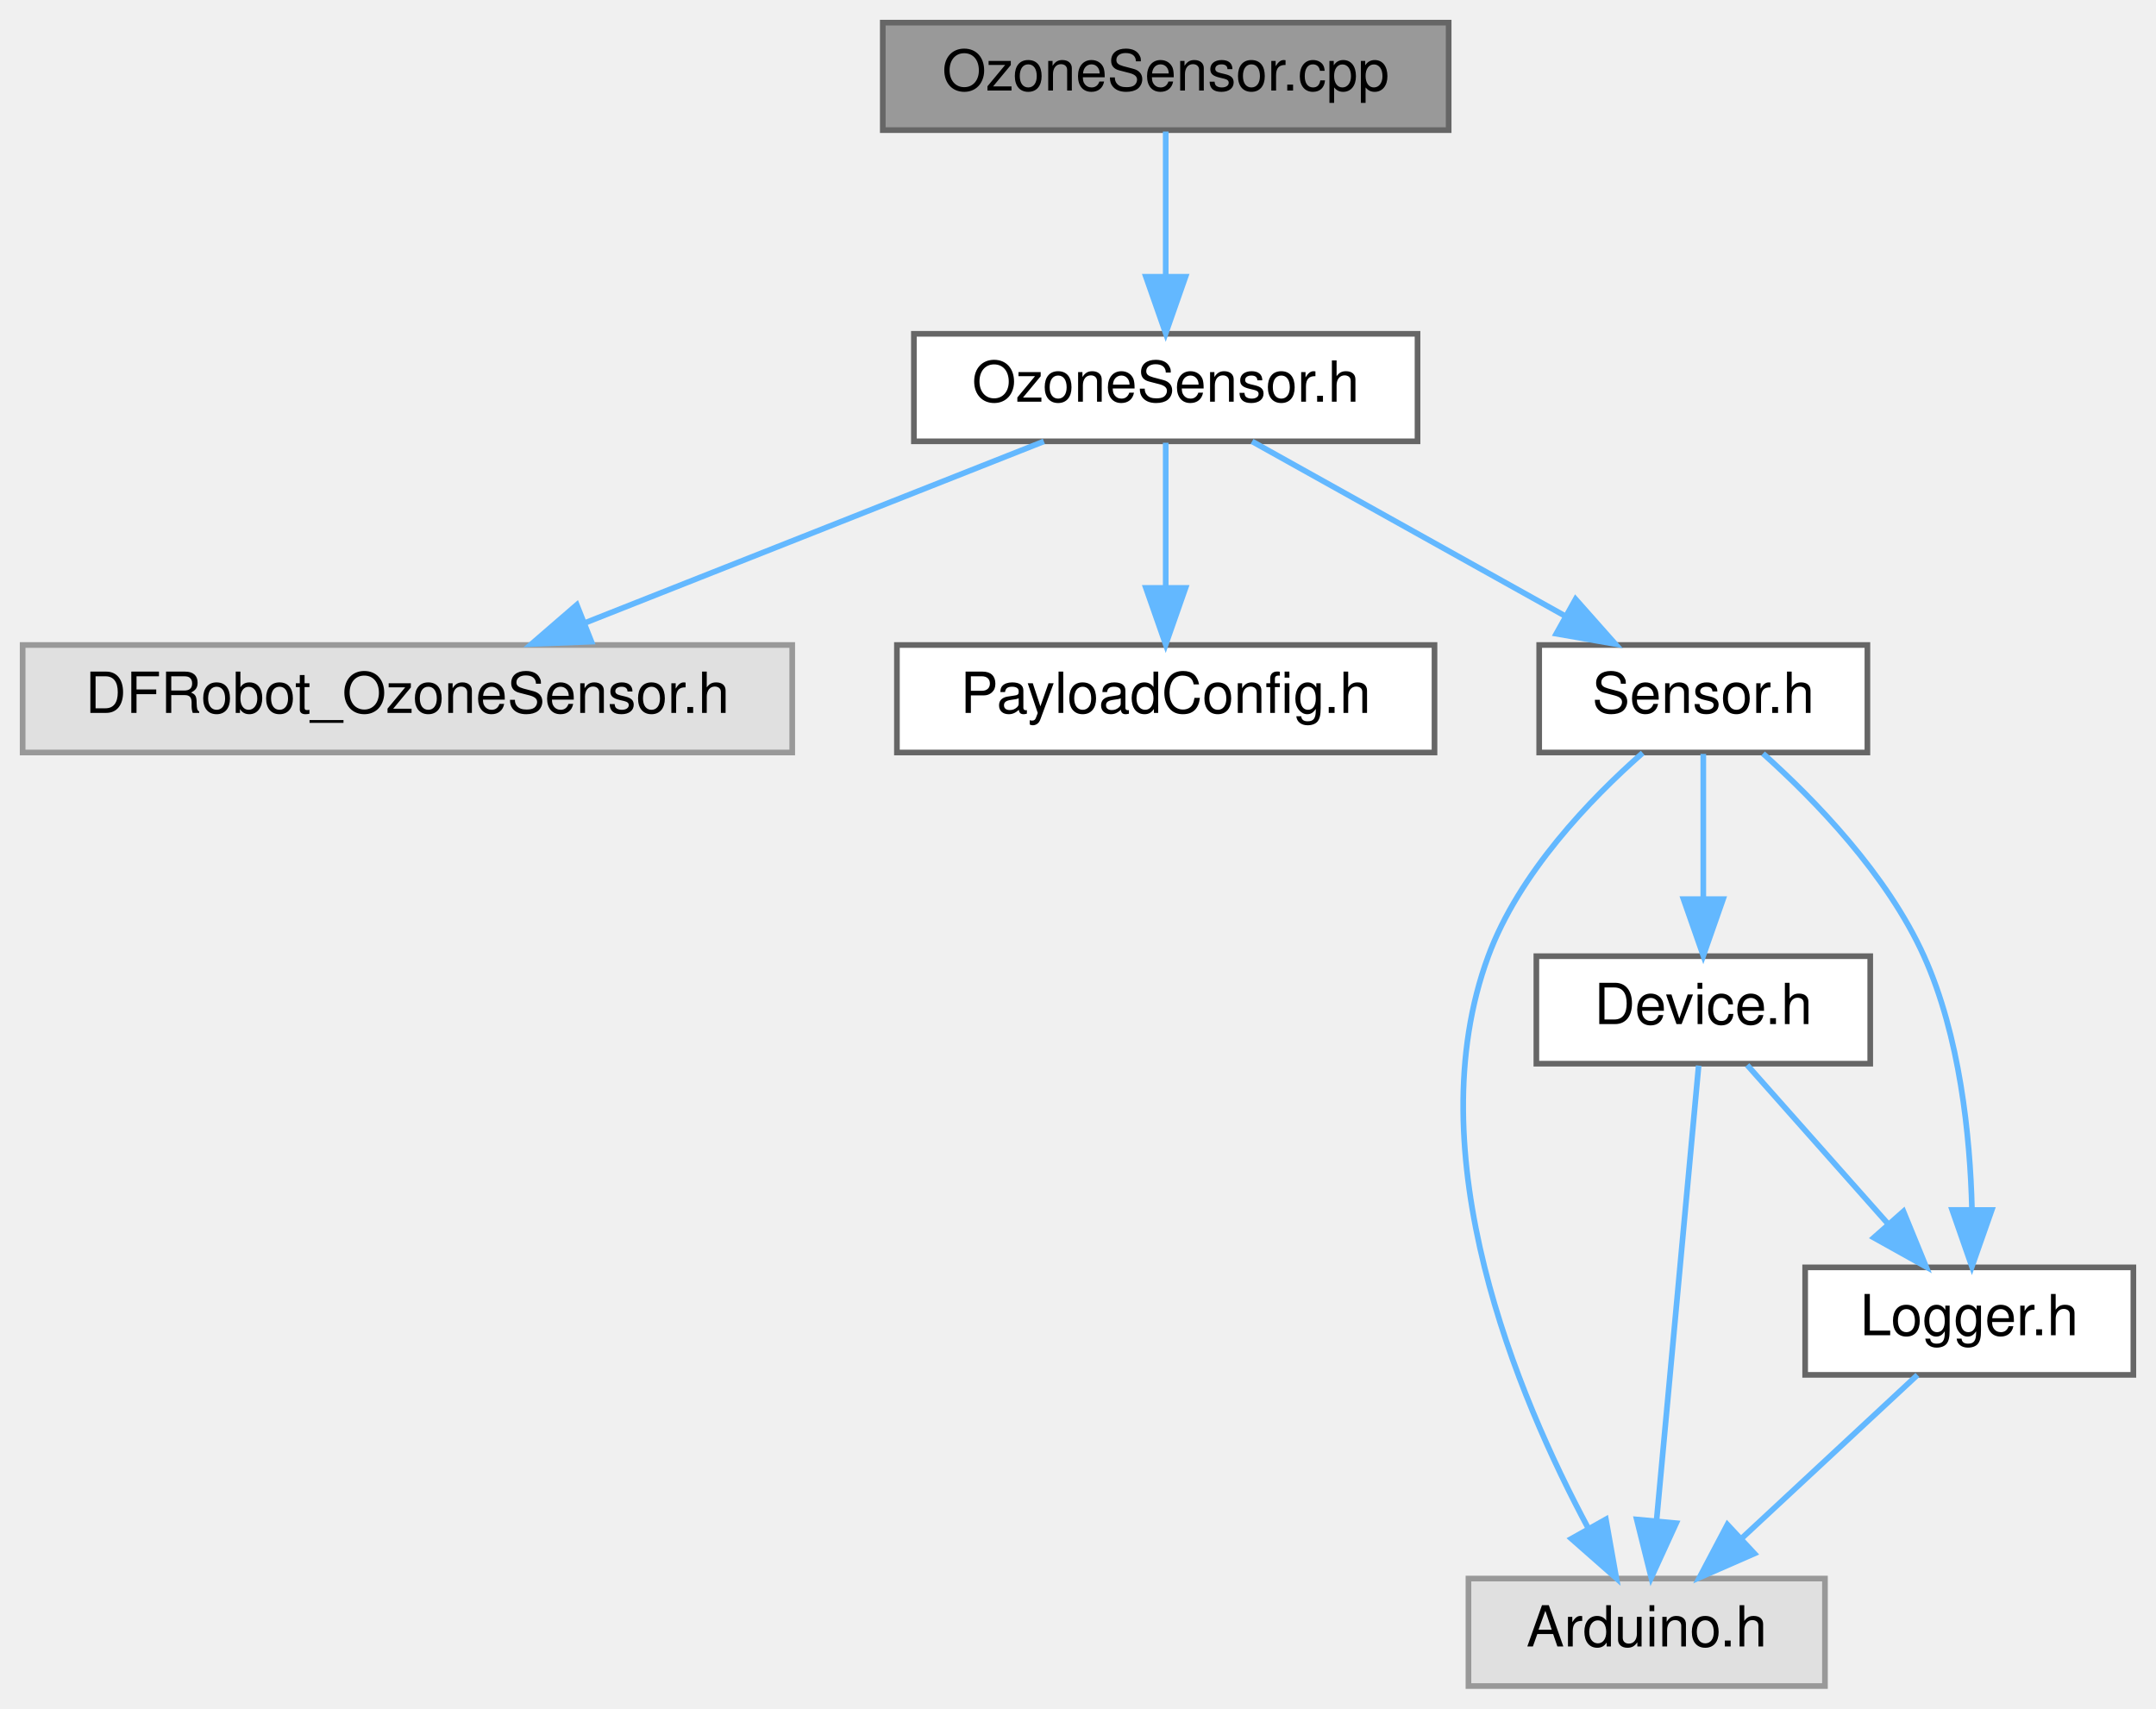
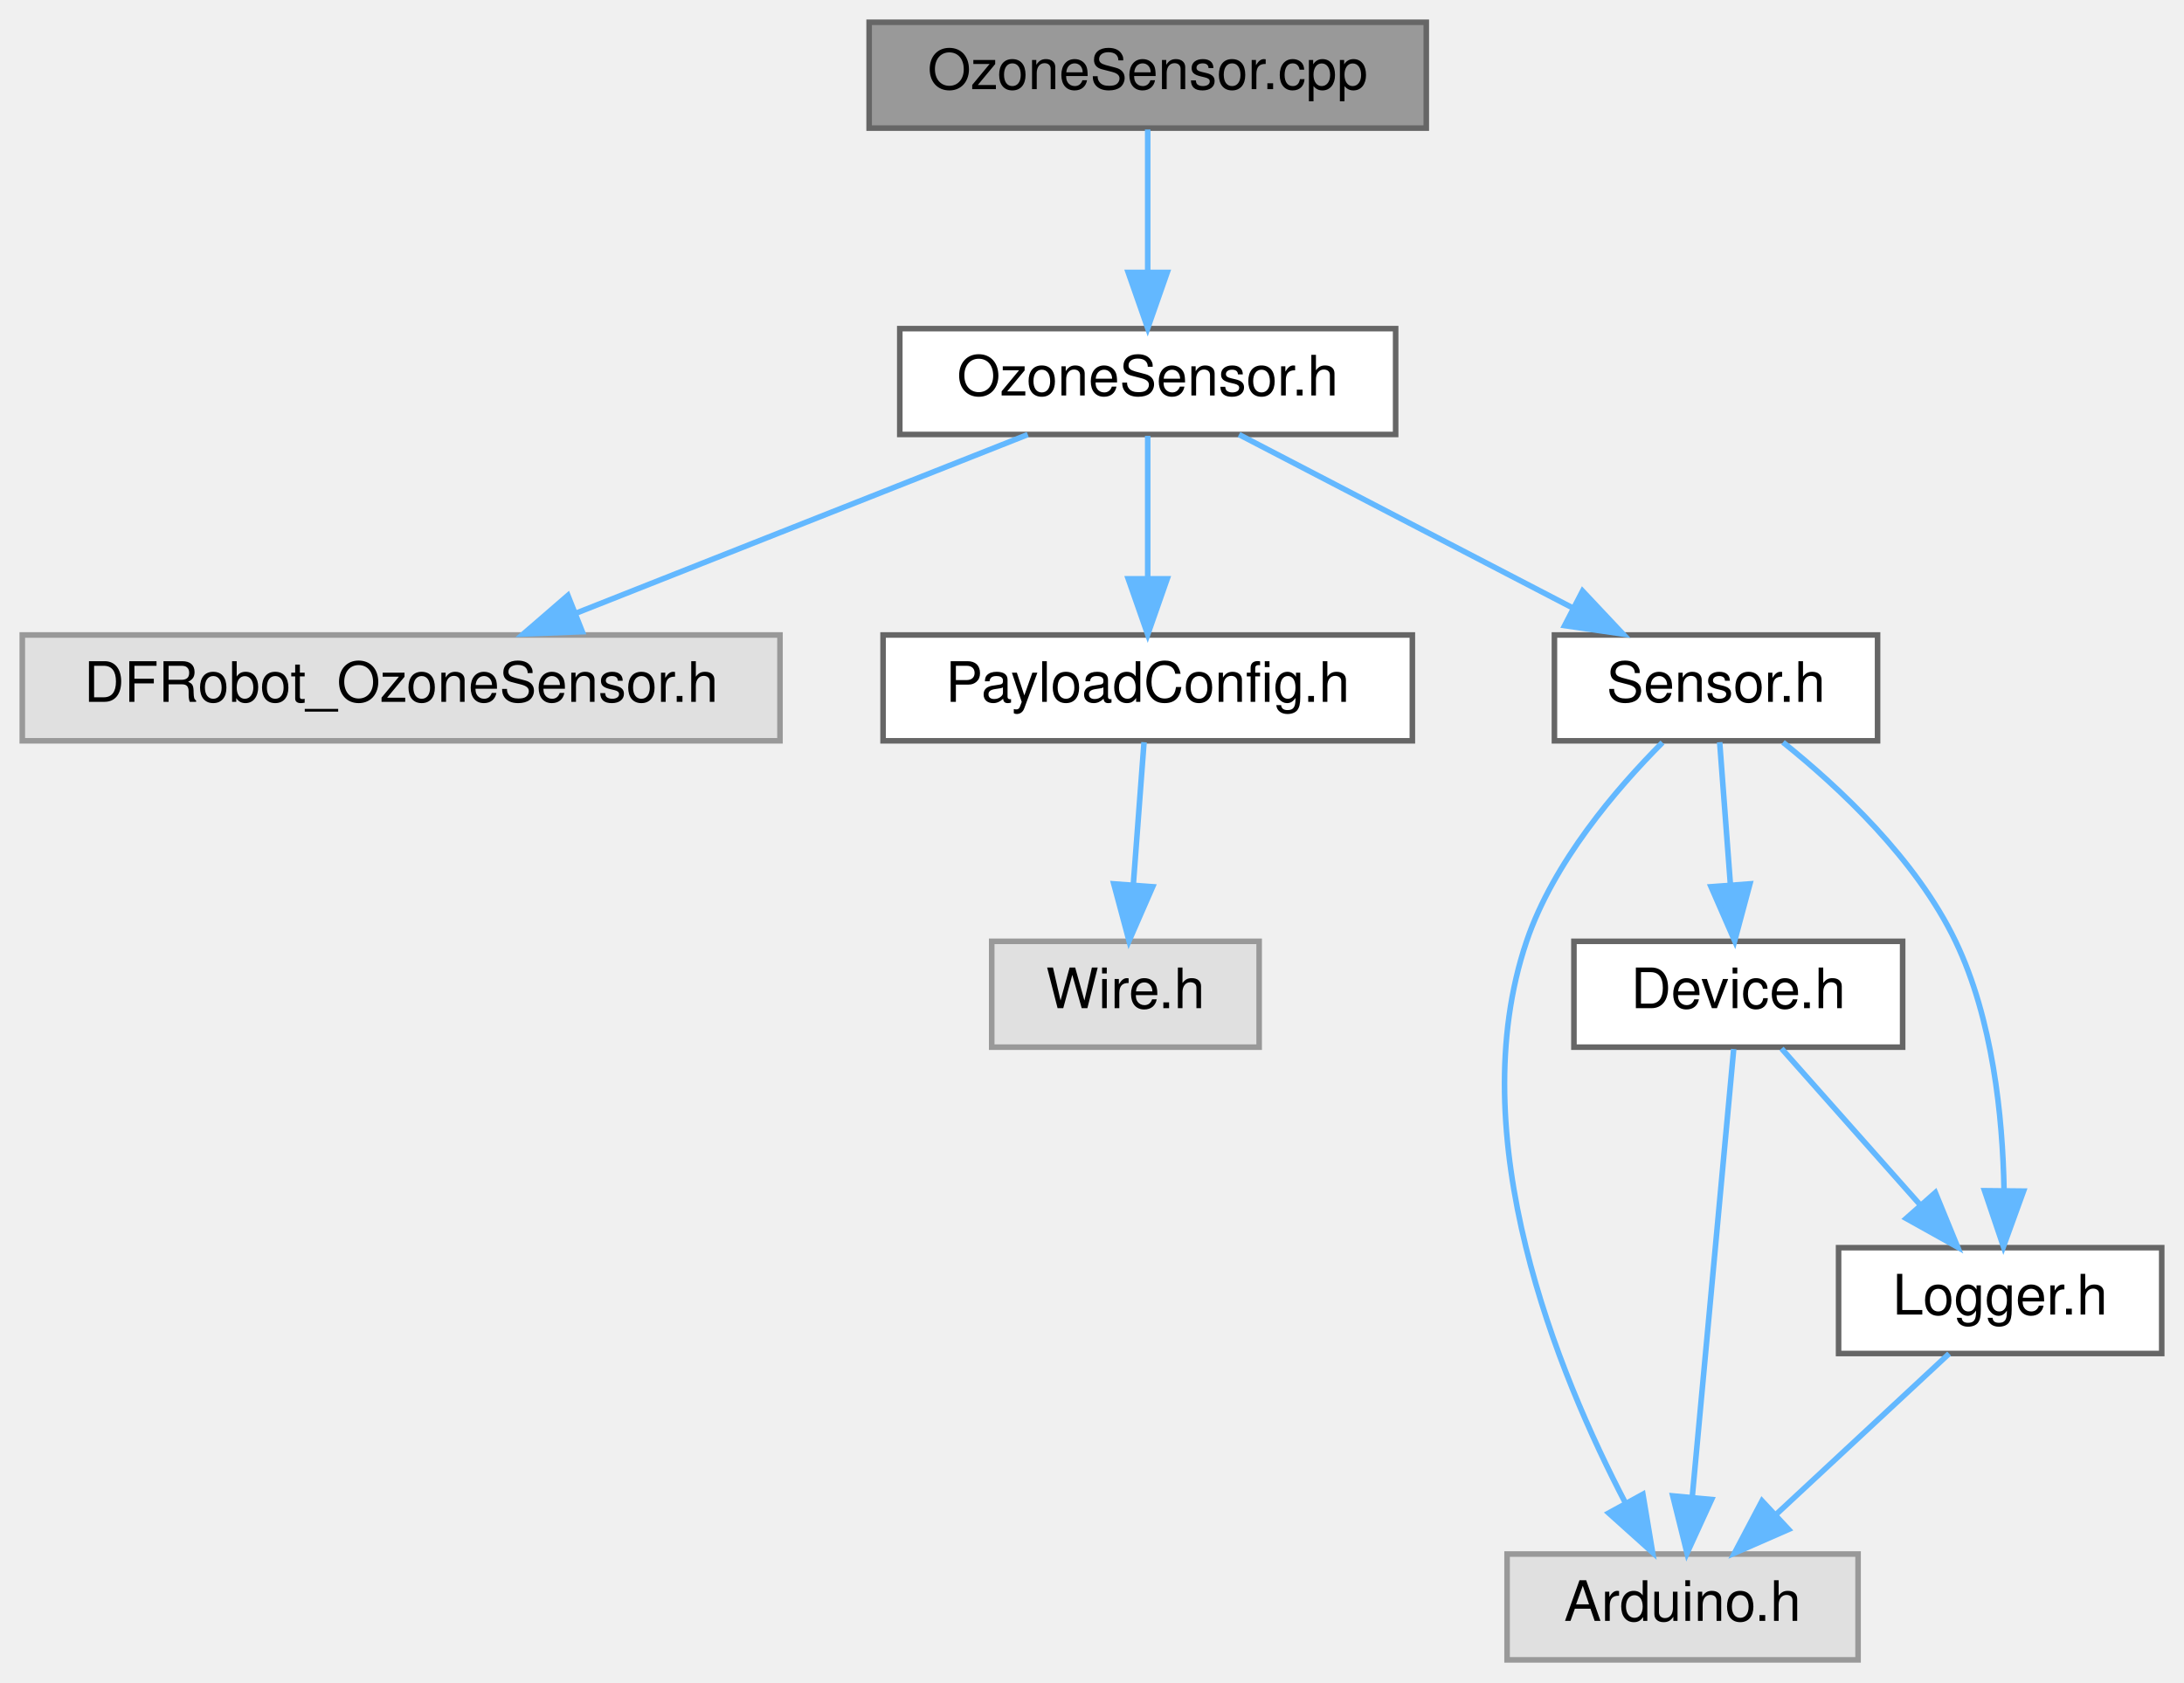
- <svg xmlns="http://www.w3.org/2000/svg" xmlns:xlink="http://www.w3.org/1999/xlink" width="381pt" height="302pt" viewBox="0.00 0.00 381.00 302.00">
+ <svg xmlns="http://www.w3.org/2000/svg" xmlns:xlink="http://www.w3.org/1999/xlink" width="392pt" height="302pt" viewBox="0.00 0.00 392.00 302.00">
  <g id="graph0" class="graph" transform="scale(1 1) rotate(0) translate(4 298)">
    <g id="Node000001" class="node">
      <g id="a_Node000001">
        <a xlink:title=" ">
          <polygon fill="#999999" stroke="#666666" points="252,-294 152,-294 152,-275 252,-275 252,-294" />
          <text text-anchor="middle" x="202" y="-282" font-family="Helvetica,sans-Serif" font-size="10.00">OzoneSensor.cpp</text>
        </a>
      </g>
    </g>
    <g id="Node000002" class="node">
      <g id="a_Node000002">
        <a xlink:href="OzoneSensor_8h.html" target="_top" xlink:title=" ">
          <polygon fill="white" stroke="#666666" points="246.5,-239 157.5,-239 157.5,-220 246.5,-220 246.5,-239" />
          <text text-anchor="middle" x="202" y="-227" font-family="Helvetica,sans-Serif" font-size="10.00">OzoneSensor.h</text>
        </a>
      </g>
    </g>
    <g id="edge1_Node000001_Node000002" class="edge">
      <g id="a_edge1_Node000001_Node000002">
        <a xlink:title=" ">
          <path fill="none" stroke="#63b8ff" d="M202,-274.75C202,-267.8 202,-257.85 202,-249.13" />
          <polygon fill="#63b8ff" stroke="#63b8ff" points="205.5,-249.09 202,-239.09 198.5,-249.09 205.5,-249.09" />
        </a>
      </g>
    </g>
    <g id="Node000003" class="node">
      <g id="a_Node000003">
        <a xlink:title=" ">
          <polygon fill="#e0e0e0" stroke="#999999" points="136,-184 0,-184 0,-165 136,-165 136,-184" />
          <text text-anchor="middle" x="68" y="-172" font-family="Helvetica,sans-Serif" font-size="10.00">DFRobot_OzoneSensor.h</text>
        </a>
      </g>
    </g>
    <g id="edge2_Node000002_Node000003" class="edge">
      <g id="a_edge2_Node000002_Node000003">
        <a xlink:title=" ">
          <path fill="none" stroke="#63b8ff" d="M180.47,-219.98C158.53,-211.3 124.26,-197.75 99.31,-187.88" />
          <polygon fill="#63b8ff" stroke="#63b8ff" points="100.51,-184.59 89.92,-184.17 97.93,-191.1 100.51,-184.59" />
        </a>
      </g>
    </g>
    <g id="Node000004" class="node">
      <g id="a_Node000004">
        <a xlink:href="PayloadConfig_8h.html" target="_top" xlink:title="Central location for pinout and config defines.">
          <polygon fill="white" stroke="#666666" points="249.5,-184 154.5,-184 154.5,-165 249.5,-165 249.5,-184" />
          <text text-anchor="middle" x="202" y="-172" font-family="Helvetica,sans-Serif" font-size="10.00">PayloadConfig.h</text>
        </a>
      </g>
    </g>
    <g id="edge3_Node000002_Node000004" class="edge">
      <g id="a_edge3_Node000002_Node000004">
        <a xlink:title=" ">
          <path fill="none" stroke="#63b8ff" d="M202,-219.75C202,-212.8 202,-202.85 202,-194.13" />
          <polygon fill="#63b8ff" stroke="#63b8ff" points="205.5,-194.09 202,-184.09 198.5,-194.09 205.5,-194.09" />
        </a>
      </g>
    </g>
-     <g id="Node000005" class="node">
-       <g id="a_Node000005">
+     <g id="Node000006" class="node">
+       <g id="a_Node000006">
        <a xlink:href="Sensor_8h.html" target="_top" xlink:title=" ">
-           <polygon fill="white" stroke="#666666" points="326,-184 268,-184 268,-165 326,-165 326,-184" />
-           <text text-anchor="middle" x="297" y="-172" font-family="Helvetica,sans-Serif" font-size="10.00">Sensor.h</text>
+           <polygon fill="white" stroke="#666666" points="333,-184 275,-184 275,-165 333,-165 333,-184" />
+           <text text-anchor="middle" x="304" y="-172" font-family="Helvetica,sans-Serif" font-size="10.00">Sensor.h</text>
        </a>
      </g>
    </g>
-     <g id="edge4_Node000002_Node000005" class="edge">
-       <g id="a_edge4_Node000002_Node000005">
+     <g id="edge5_Node000002_Node000006" class="edge">
+       <g id="a_edge5_Node000002_Node000006">
        <a xlink:title=" ">
-           <path fill="none" stroke="#63b8ff" d="M217.26,-219.98C232.13,-211.69 254.98,-198.94 272.42,-189.22" />
-           <polygon fill="#63b8ff" stroke="#63b8ff" points="274.43,-192.1 281.46,-184.17 271.02,-185.99 274.43,-192.1" />
+           <path fill="none" stroke="#63b8ff" d="M218.39,-219.98C234.57,-211.57 259.57,-198.59 278.38,-188.81" />
+           <polygon fill="#63b8ff" stroke="#63b8ff" points="280.05,-191.89 287.31,-184.17 276.83,-185.68 280.05,-191.89" />
        </a>
      </g>
    </g>
-     <g id="Node000006" class="node">
-       <g id="a_Node000006">
+     <g id="Node000005" class="node">
+       <g id="a_Node000005">
        <a xlink:title=" ">
-           <polygon fill="#e0e0e0" stroke="#999999" points="318.5,-19 255.5,-19 255.5,0 318.5,0 318.5,-19" />
-           <text text-anchor="middle" x="287" y="-7" font-family="Helvetica,sans-Serif" font-size="10.00">Arduino.h</text>
+           <polygon fill="#e0e0e0" stroke="#999999" points="222,-129 174,-129 174,-110 222,-110 222,-129" />
+           <text text-anchor="middle" x="198" y="-117" font-family="Helvetica,sans-Serif" font-size="10.00">Wire.h</text>
        </a>
      </g>
    </g>
-     <g id="edge5_Node000005_Node000006" class="edge">
-       <g id="a_edge5_Node000005_Node000006">
+     <g id="edge4_Node000004_Node000005" class="edge">
+       <g id="a_edge4_Node000004_Node000005">
        <a xlink:title=" ">
-           <path fill="none" stroke="#63b8ff" d="M286.29,-164.93C277.07,-156.8 264.41,-143.68 259,-129 246.13,-94.12 264.16,-51.23 276.71,-27.81" />
-           <polygon fill="#63b8ff" stroke="#63b8ff" points="279.79,-29.47 281.64,-19.04 273.69,-26.04 279.79,-29.47" />
+           <path fill="none" stroke="#63b8ff" d="M201.34,-164.75C200.82,-157.8 200.06,-147.85 199.41,-139.13" />
+           <polygon fill="#63b8ff" stroke="#63b8ff" points="202.89,-138.8 198.65,-129.09 195.91,-139.32 202.89,-138.8" />
        </a>
      </g>
    </g>
    <g id="Node000007" class="node">
      <g id="a_Node000007">
-         <a xlink:href="Device_8h.html" target="_top" xlink:title=" ">
-           <polygon fill="white" stroke="#666666" points="326.5,-129 267.5,-129 267.5,-110 326.5,-110 326.5,-129" />
-           <text text-anchor="middle" x="297" y="-117" font-family="Helvetica,sans-Serif" font-size="10.00">Device.h</text>
+         <a xlink:title=" ">
+           <polygon fill="#e0e0e0" stroke="#999999" points="329.5,-19 266.5,-19 266.5,0 329.5,0 329.5,-19" />
+           <text text-anchor="middle" x="298" y="-7" font-family="Helvetica,sans-Serif" font-size="10.00">Arduino.h</text>
        </a>
      </g>
    </g>
-     <g id="edge6_Node000005_Node000007" class="edge">
-       <g id="a_edge6_Node000005_Node000007">
+     <g id="edge6_Node000006_Node000007" class="edge">
+       <g id="a_edge6_Node000006_Node000007">
        <a xlink:title=" ">
-           <path fill="none" stroke="#63b8ff" d="M297,-164.75C297,-157.8 297,-147.85 297,-139.13" />
-           <polygon fill="#63b8ff" stroke="#63b8ff" points="300.5,-139.09 297,-129.09 293.5,-139.09 300.5,-139.09" />
+           <path fill="none" stroke="#63b8ff" d="M294.39,-164.69C286.13,-156.41 274.8,-143.18 270,-129 258.14,-93.96 275.58,-51.45 287.8,-28.06" />
+           <polygon fill="#63b8ff" stroke="#63b8ff" points="290.88,-29.73 292.62,-19.28 284.74,-26.36 290.88,-29.73" />
        </a>
      </g>
    </g>
    <g id="Node000008" class="node">
      <g id="a_Node000008">
-         <a xlink:href="Logger_8h.html" target="_top" xlink:title=" ">
-           <polygon fill="white" stroke="#666666" points="373,-74 315,-74 315,-55 373,-55 373,-74" />
-           <text text-anchor="middle" x="344" y="-62" font-family="Helvetica,sans-Serif" font-size="10.00">Logger.h</text>
+         <a xlink:href="Device_8h.html" target="_top" xlink:title=" ">
+           <polygon fill="white" stroke="#666666" points="337.5,-129 278.5,-129 278.5,-110 337.5,-110 337.5,-129" />
+           <text text-anchor="middle" x="308" y="-117" font-family="Helvetica,sans-Serif" font-size="10.00">Device.h</text>
        </a>
      </g>
    </g>
-     <g id="edge10_Node000005_Node000008" class="edge">
-       <g id="a_edge10_Node000005_Node000008">
+     <g id="edge7_Node000006_Node000008" class="edge">
+       <g id="a_edge7_Node000006_Node000008">
        <a xlink:title=" ">
-           <path fill="none" stroke="#63b8ff" d="M307.55,-164.81C316.72,-156.6 329.51,-143.43 336,-129 342.34,-114.89 344.15,-97.35 344.48,-84.28" />
-           <polygon fill="#63b8ff" stroke="#63b8ff" points="347.98,-84.14 344.47,-74.14 340.98,-84.15 347.98,-84.14" />
+           <path fill="none" stroke="#63b8ff" d="M304.66,-164.75C305.18,-157.8 305.94,-147.85 306.59,-139.13" />
+           <polygon fill="#63b8ff" stroke="#63b8ff" points="310.09,-139.32 307.35,-129.09 303.11,-138.8 310.09,-139.32" />
        </a>
      </g>
    </g>
-     <g id="edge7_Node000007_Node000006" class="edge">
-       <g id="a_edge7_Node000007_Node000006">
-         <a xlink:title=" ">
-           <path fill="none" stroke="#63b8ff" d="M296.18,-109.66C294.56,-92.17 290.92,-52.8 288.74,-29.27" />
-           <polygon fill="#63b8ff" stroke="#63b8ff" points="292.21,-28.79 287.8,-19.16 285.24,-29.44 292.21,-28.79" />
+     <g id="Node000009" class="node">
+       <g id="a_Node000009">
+         <a xlink:href="Logger_8h.html" target="_top" xlink:title=" ">
+           <polygon fill="white" stroke="#666666" points="384,-74 326,-74 326,-55 384,-55 384,-74" />
+           <text text-anchor="middle" x="355" y="-62" font-family="Helvetica,sans-Serif" font-size="10.00">Logger.h</text>
        </a>
      </g>
    </g>
-     <g id="edge8_Node000007_Node000008" class="edge">
-       <g id="a_edge8_Node000007_Node000008">
+     <g id="edge11_Node000006_Node000009" class="edge">
+       <g id="a_edge11_Node000006_Node000009">
        <a xlink:title=" ">
-           <path fill="none" stroke="#63b8ff" d="M304.76,-109.75C311.47,-102.18 321.34,-91.05 329.51,-81.84" />
-           <polygon fill="#63b8ff" stroke="#63b8ff" points="332.37,-83.89 336.38,-74.09 327.13,-79.25 332.37,-83.89" />
+           <path fill="none" stroke="#63b8ff" d="M316.03,-164.73C326.11,-156.65 339.94,-143.73 347,-129 353.68,-115.05 355.46,-97.49 355.7,-84.38" />
+           <polygon fill="#63b8ff" stroke="#63b8ff" points="359.2,-84.16 355.59,-74.2 352.2,-84.23 359.2,-84.16" />
        </a>
      </g>
    </g>
-     <g id="edge9_Node000008_Node000006" class="edge">
-       <g id="a_edge9_Node000008_Node000006">
+     <g id="edge8_Node000008_Node000007" class="edge">
+       <g id="a_edge8_Node000008_Node000007">
        <a xlink:title=" ">
-           <path fill="none" stroke="#63b8ff" d="M334.84,-54.98C326.5,-47.23 313.97,-35.58 303.82,-26.14" />
-           <polygon fill="#63b8ff" stroke="#63b8ff" points="306.03,-23.42 296.32,-19.17 301.26,-28.54 306.03,-23.42" />
+           <path fill="none" stroke="#63b8ff" d="M307.18,-109.66C305.56,-92.17 301.92,-52.8 299.74,-29.27" />
+           <polygon fill="#63b8ff" stroke="#63b8ff" points="303.21,-28.79 298.8,-19.16 296.24,-29.44 303.21,-28.79" />
+         </a>
+       </g>
+     </g>
+     <g id="edge9_Node000008_Node000009" class="edge">
+       <g id="a_edge9_Node000008_Node000009">
+         <a xlink:title=" ">
+           <path fill="none" stroke="#63b8ff" d="M315.76,-109.75C322.47,-102.18 332.34,-91.05 340.51,-81.84" />
+           <polygon fill="#63b8ff" stroke="#63b8ff" points="343.37,-83.89 347.38,-74.09 338.13,-79.25 343.37,-83.89" />
+         </a>
+       </g>
+     </g>
+     <g id="edge10_Node000009_Node000007" class="edge">
+       <g id="a_edge10_Node000009_Node000007">
+         <a xlink:title=" ">
+           <path fill="none" stroke="#63b8ff" d="M345.84,-54.98C337.5,-47.23 324.97,-35.58 314.82,-26.14" />
+           <polygon fill="#63b8ff" stroke="#63b8ff" points="317.03,-23.42 307.32,-19.17 312.26,-28.54 317.03,-23.42" />
        </a>
      </g>
    </g>
  </g>
</svg>
